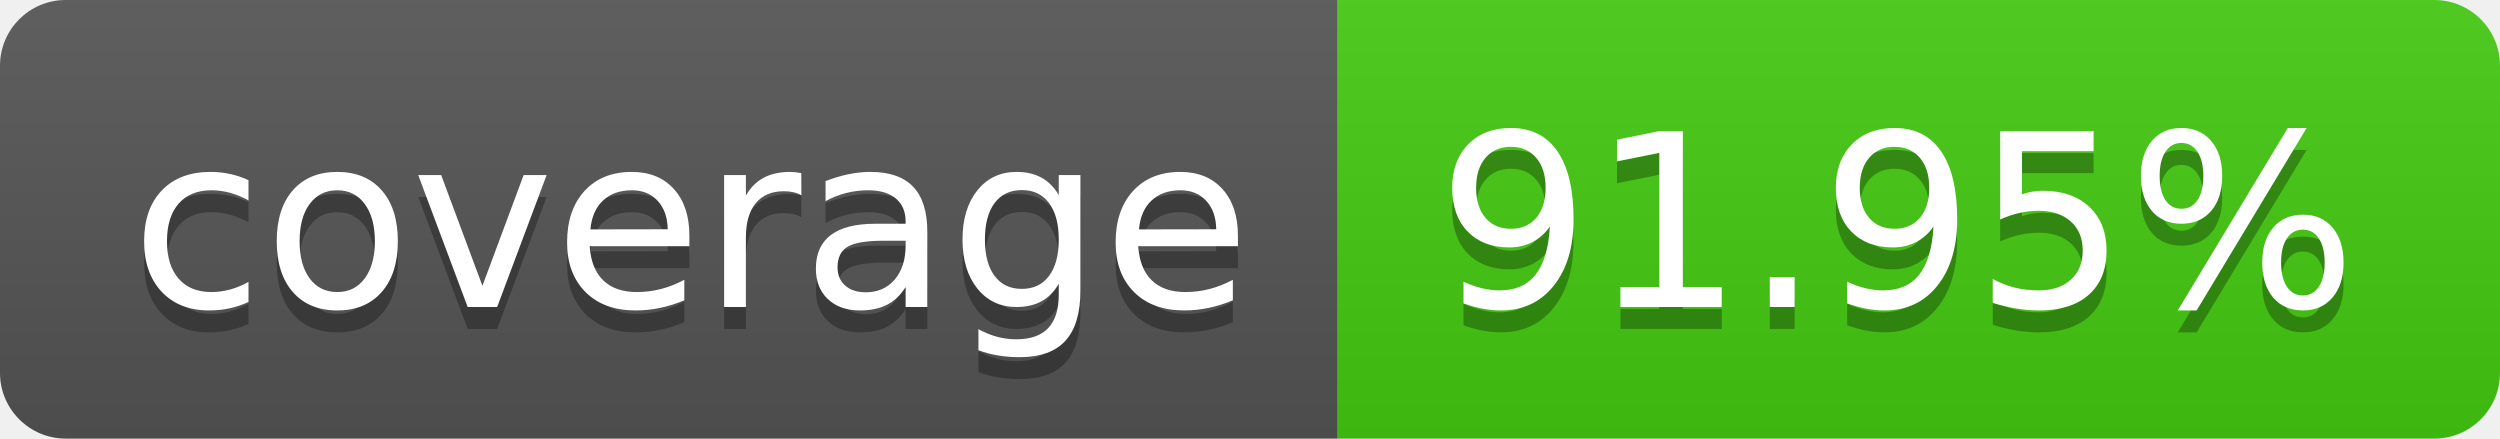
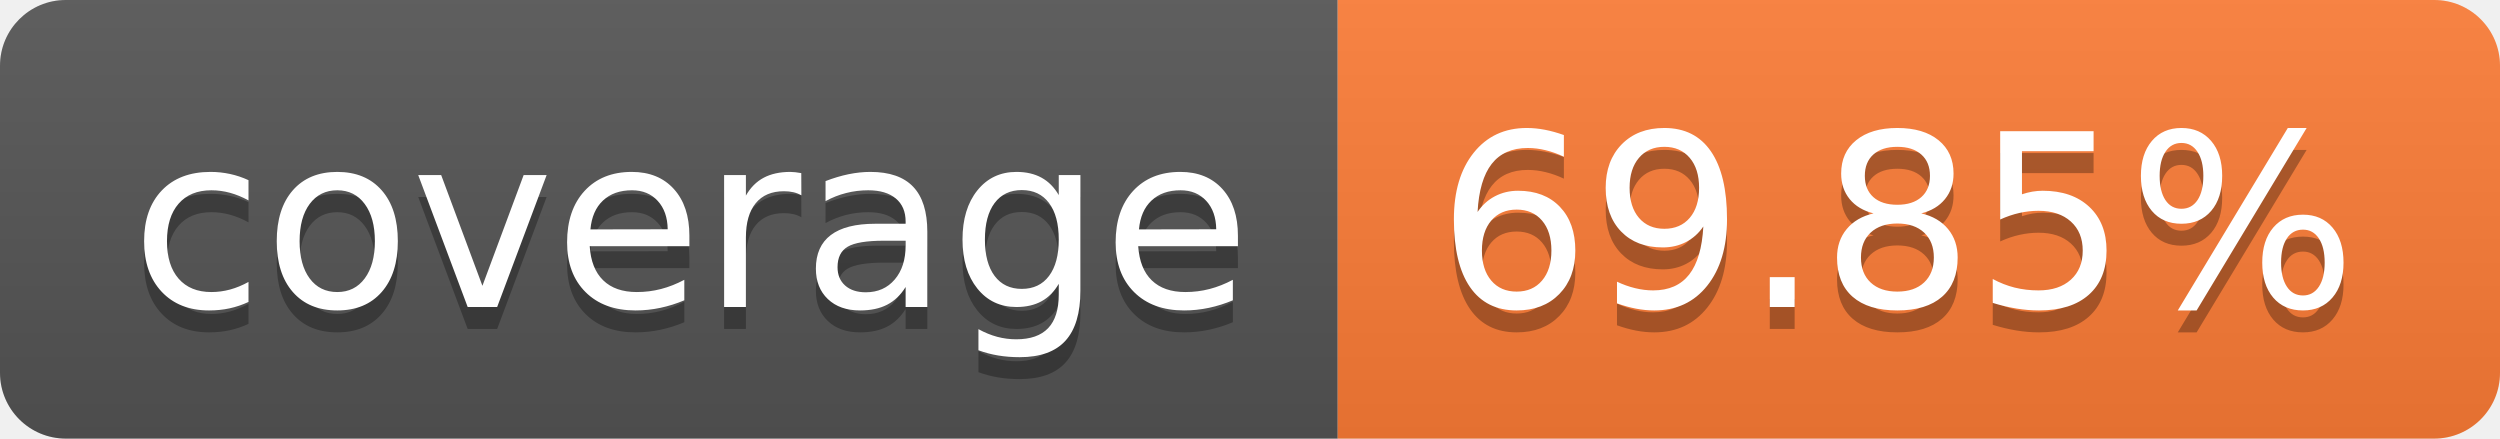
- <svg xmlns="http://www.w3.org/2000/svg" width="114" height="20" role="img" aria-label="coverage: 91.95%">
+ <svg xmlns="http://www.w3.org/2000/svg" width="114" height="20" role="img" aria-label="coverage: 69.85%">
  <linearGradient id="s" x2="0" y2="100%">
    <stop offset="0" stop-color="#bbb" stop-opacity=".1" />
    <stop offset="1" stop-opacity=".1" />
  </linearGradient>
  <clipPath id="r">
    <rect width="114" height="20" rx="3" fill="#fff" />
  </clipPath>
  <g clip-path="url(#r)">
    <rect width="61" height="20" fill="#555" />
-     <rect x="61" width="53" height="20" fill="#4c1" />
+     <rect x="61" width="53" height="20" fill="#fe7d37" />
    <rect width="114" height="20" fill="url(#s)" />
  </g>
  <g fill="#fff" text-anchor="middle" font-family="Verdana,Geneva,DejaVu Sans,sans-serif" text-rendering="geometricPrecision" font-size="110">
    <text aria-hidden="true" x="315" y="150" fill="#010101" fill-opacity=".3" transform="scale(.1)" textLength="510">coverage</text>
    <text x="315" y="140" transform="scale(.1)" fill="#fff" textLength="510">coverage</text>
-     <text aria-hidden="true" x="865" y="150" fill="#010101" fill-opacity=".3" transform="scale(.1)" textLength="430">91.95%</text>
-     <text x="865" y="140" transform="scale(.1)" fill="#fff" textLength="430">91.95%</text>
+     <text aria-hidden="true" x="865" y="150" fill="#010101" fill-opacity=".3" transform="scale(.1)" textLength="430">69.85%</text>
+     <text x="865" y="140" transform="scale(.1)" fill="#fff" textLength="430">69.85%</text>
  </g>
</svg>
